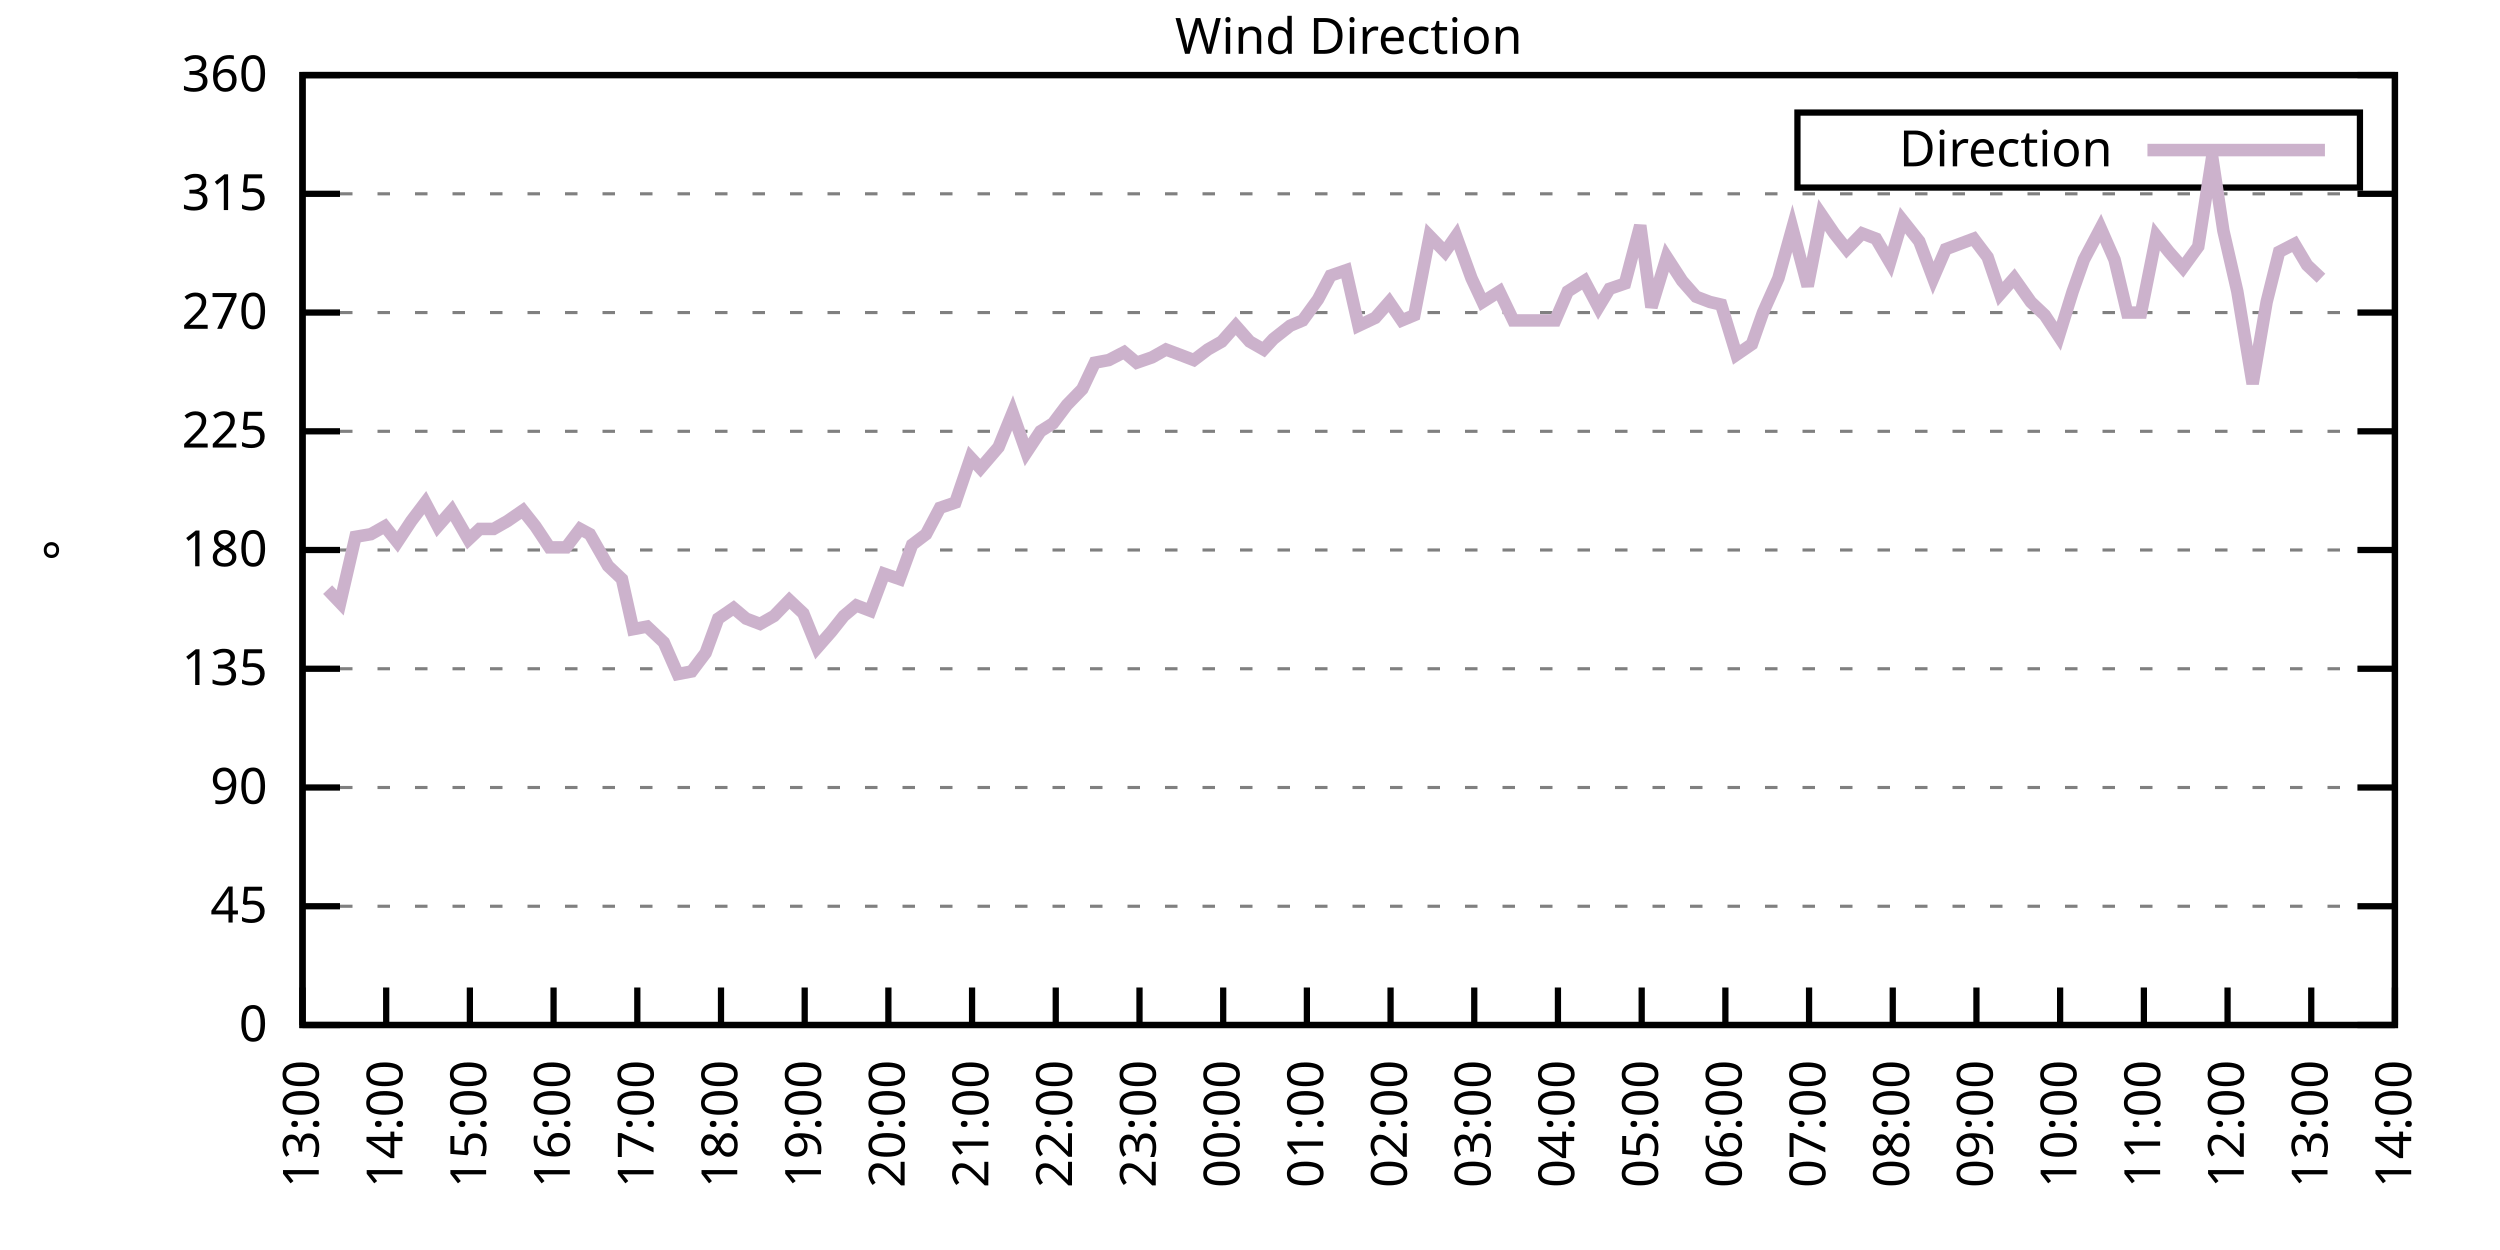
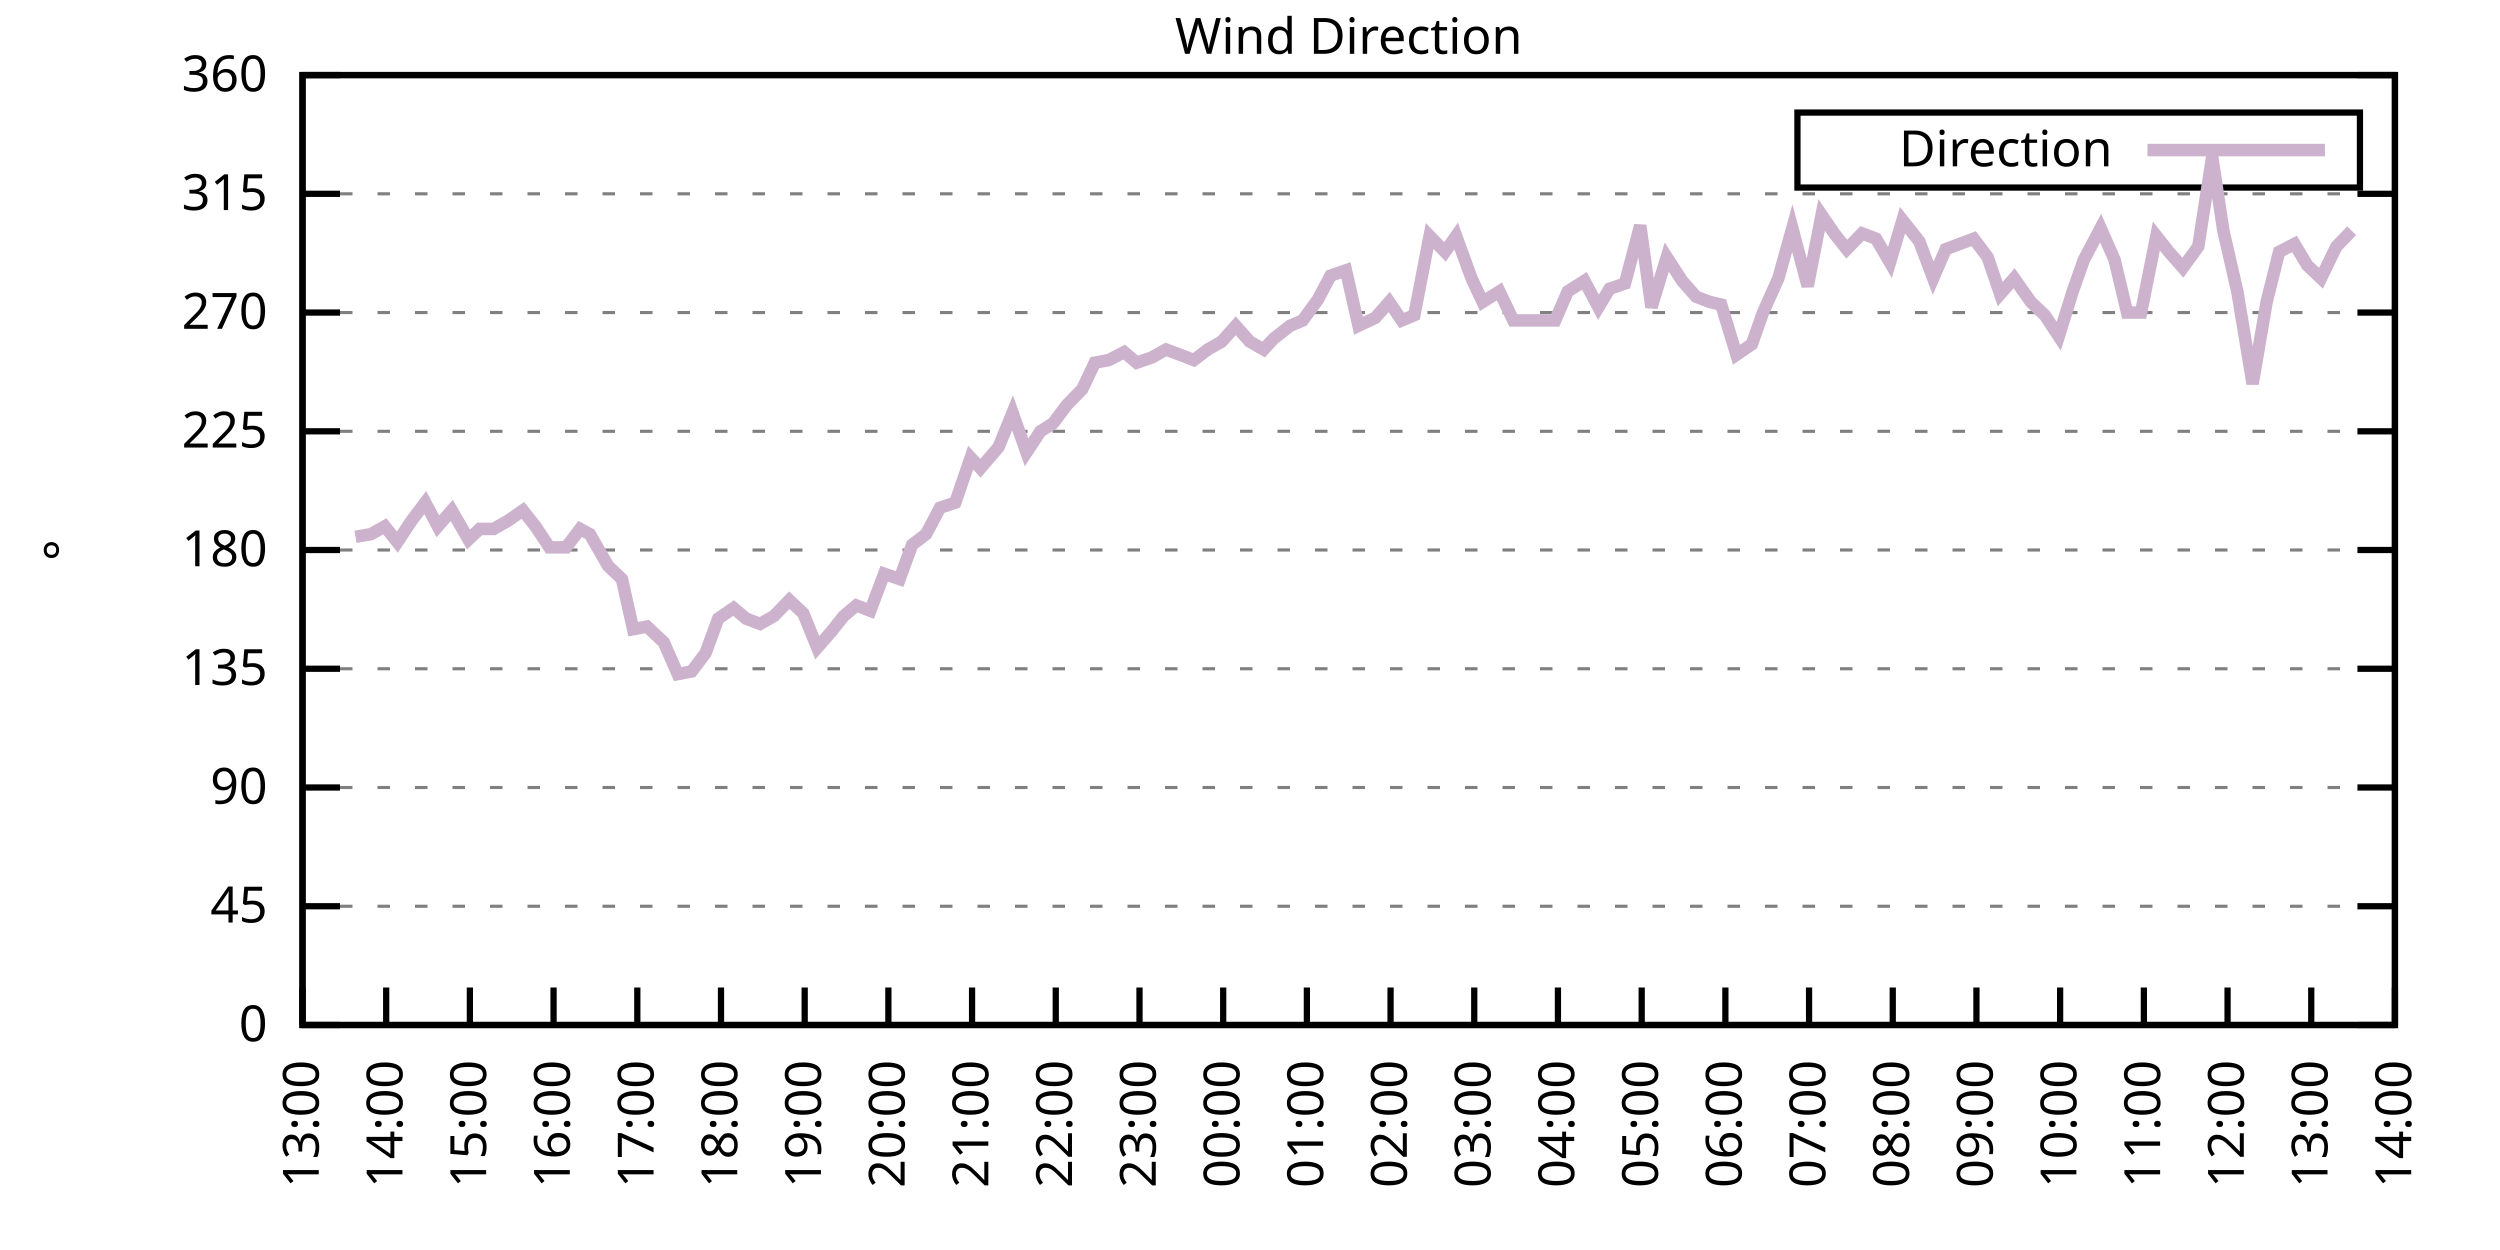
<svg xmlns="http://www.w3.org/2000/svg" xmlns:xlink="http://www.w3.org/1999/xlink" width="400" height="200" viewBox="0 0 400 200">
  <g id="gnuplot_canvas">
    <rect x="0" y="0" width="400" height="200" fill="none" />
    <defs>
      <circle id="gpDot" r="0.5" stroke-width="0.5" stroke="currentColor" />
      <path id="gpPt0" stroke-width="0.333" stroke="currentColor" d="M-1,0 h2 M0,-1 v2" />
      <path id="gpPt1" stroke-width="0.333" stroke="currentColor" d="M-1,-1 L1,1 M1,-1 L-1,1" />
      <path id="gpPt2" stroke-width="0.333" stroke="currentColor" d="M-1,0 L1,0 M0,-1 L0,1 M-1,-1 L1,1 M-1,1 L1,-1" />
      <rect id="gpPt3" stroke-width="0.333" stroke="currentColor" x="-1" y="-1" width="2" height="2" />
      <rect id="gpPt4" stroke-width="0.333" stroke="currentColor" fill="currentColor" x="-1" y="-1" width="2" height="2" />
      <circle id="gpPt5" stroke-width="0.333" stroke="currentColor" cx="0" cy="0" r="1" />
      <use xlink:href="#gpPt5" id="gpPt6" fill="currentColor" stroke="none" />
      <path id="gpPt7" stroke-width="0.333" stroke="currentColor" d="M0,-1.33 L-1.33,0.67 L1.33,0.67 z" />
      <use xlink:href="#gpPt7" id="gpPt8" fill="currentColor" stroke="none" />
      <use xlink:href="#gpPt7" id="gpPt9" stroke="currentColor" transform="rotate(180)" />
      <use xlink:href="#gpPt9" id="gpPt10" fill="currentColor" stroke="none" />
      <use xlink:href="#gpPt3" id="gpPt11" stroke="currentColor" transform="rotate(45)" />
      <use xlink:href="#gpPt11" id="gpPt12" fill="currentColor" stroke="none" />
      <path id="gpPt13" stroke-width="0.333" stroke="currentColor" d="M0,1.330 L1.265,0.411 L0.782,-1.067 L-0.782,-1.076 L-1.265,0.411 z" />
      <use xlink:href="#gpPt13" id="gpPt14" fill="currentColor" stroke="none" />
      <filter id="textbox" filterUnits="objectBoundingBox" x="0" y="0" height="1" width="1">
        <feFlood flood-color="white" flood-opacity="1" result="bgnd" />
        <feComposite in="SourceGraphic" in2="bgnd" operator="atop" />
      </filter>
      <filter id="greybox" filterUnits="objectBoundingBox" x="0" y="0" height="1" width="1">
        <feFlood flood-color="lightgrey" flood-opacity="1" result="grey" />
        <feComposite in="SourceGraphic" in2="grey" operator="atop" />
      </filter>
    </defs>
    <g fill="none" color="white" stroke="currentColor" stroke-width="1.00" stroke-linecap="butt" stroke-linejoin="miter">
</g>
    <g fill="none" color="black" stroke="currentColor" stroke-width="1.00" stroke-linecap="butt" stroke-linejoin="miter">
      <g stroke="none" shape-rendering="crispEdges">
        <polygon fill="rgb(255, 255, 255)" points="48.40,164.00 383.18,164.00 383.18,12.02 48.40,12.02 " />
      </g>
    </g>
    <g fill="none" color="black" stroke="currentColor" stroke-width="1.00" stroke-linecap="butt" stroke-linejoin="miter">
</g>
    <g fill="none" color="black" stroke="black" stroke-width="0.50" stroke-linecap="butt" stroke-linejoin="miter">
</g>
    <g fill="none" color="gray" stroke="currentColor" stroke-width="0.50" stroke-linecap="butt" stroke-linejoin="miter">
      <path stroke="gray" stroke-dasharray="2,4" class="gridline" d="M48.40,164.00 L383.19,164.00  " />
    </g>
    <g fill="none" color="gray" stroke="gray" stroke-width="1.00" stroke-linecap="butt" stroke-linejoin="miter">
</g>
    <g fill="none" color="black" stroke="currentColor" stroke-width="1.00" stroke-linecap="butt" stroke-linejoin="miter">
      <path stroke="black" d="M48.40,164.00 L54.40,164.00 M383.19,164.00 L377.19,164.00  " />
      <g transform="translate(42.80,166.60)" stroke="none" fill="black" font-family="Sans" font-size="8.00" text-anchor="end">
        <text>
          <tspan font-family="Sans"> 0</tspan>
        </text>
      </g>
    </g>
    <g fill="none" color="black" stroke="currentColor" stroke-width="1.00" stroke-linecap="butt" stroke-linejoin="miter">
</g>
    <g fill="none" color="black" stroke="black" stroke-width="0.50" stroke-linecap="butt" stroke-linejoin="miter">
</g>
    <g fill="none" color="gray" stroke="currentColor" stroke-width="0.50" stroke-linecap="butt" stroke-linejoin="miter">
      <path stroke="gray" stroke-dasharray="2,4" class="gridline" d="M48.40,145.00 L383.19,145.00  " />
    </g>
    <g fill="none" color="gray" stroke="gray" stroke-width="1.00" stroke-linecap="butt" stroke-linejoin="miter">
</g>
    <g fill="none" color="black" stroke="currentColor" stroke-width="1.00" stroke-linecap="butt" stroke-linejoin="miter">
      <path stroke="black" d="M48.40,145.00 L54.40,145.00 M383.19,145.00 L377.19,145.00  " />
      <g transform="translate(42.80,147.60)" stroke="none" fill="black" font-family="Sans" font-size="8.00" text-anchor="end">
        <text>
          <tspan font-family="Sans"> 45</tspan>
        </text>
      </g>
    </g>
    <g fill="none" color="black" stroke="currentColor" stroke-width="1.00" stroke-linecap="butt" stroke-linejoin="miter">
</g>
    <g fill="none" color="black" stroke="black" stroke-width="0.50" stroke-linecap="butt" stroke-linejoin="miter">
</g>
    <g fill="none" color="gray" stroke="currentColor" stroke-width="0.50" stroke-linecap="butt" stroke-linejoin="miter">
      <path stroke="gray" stroke-dasharray="2,4" class="gridline" d="M48.40,126.00 L383.19,126.00  " />
    </g>
    <g fill="none" color="gray" stroke="gray" stroke-width="1.00" stroke-linecap="butt" stroke-linejoin="miter">
</g>
    <g fill="none" color="black" stroke="currentColor" stroke-width="1.00" stroke-linecap="butt" stroke-linejoin="miter">
      <path stroke="black" d="M48.40,126.00 L54.40,126.00 M383.19,126.00 L377.19,126.00  " />
      <g transform="translate(42.80,128.60)" stroke="none" fill="black" font-family="Sans" font-size="8.00" text-anchor="end">
        <text>
          <tspan font-family="Sans"> 90</tspan>
        </text>
      </g>
    </g>
    <g fill="none" color="black" stroke="currentColor" stroke-width="1.00" stroke-linecap="butt" stroke-linejoin="miter">
</g>
    <g fill="none" color="black" stroke="black" stroke-width="0.50" stroke-linecap="butt" stroke-linejoin="miter">
</g>
    <g fill="none" color="gray" stroke="currentColor" stroke-width="0.50" stroke-linecap="butt" stroke-linejoin="miter">
      <path stroke="gray" stroke-dasharray="2,4" class="gridline" d="M48.40,107.00 L383.19,107.00  " />
    </g>
    <g fill="none" color="gray" stroke="gray" stroke-width="1.00" stroke-linecap="butt" stroke-linejoin="miter">
</g>
    <g fill="none" color="black" stroke="currentColor" stroke-width="1.00" stroke-linecap="butt" stroke-linejoin="miter">
      <path stroke="black" d="M48.40,107.00 L54.40,107.00 M383.19,107.00 L377.19,107.00  " />
      <g transform="translate(42.80,109.60)" stroke="none" fill="black" font-family="Sans" font-size="8.00" text-anchor="end">
        <text>
          <tspan font-family="Sans"> 135</tspan>
        </text>
      </g>
    </g>
    <g fill="none" color="black" stroke="currentColor" stroke-width="1.00" stroke-linecap="butt" stroke-linejoin="miter">
</g>
    <g fill="none" color="black" stroke="black" stroke-width="0.50" stroke-linecap="butt" stroke-linejoin="miter">
</g>
    <g fill="none" color="gray" stroke="currentColor" stroke-width="0.50" stroke-linecap="butt" stroke-linejoin="miter">
      <path stroke="gray" stroke-dasharray="2,4" class="gridline" d="M48.40,88.00 L383.19,88.00  " />
    </g>
    <g fill="none" color="gray" stroke="gray" stroke-width="1.00" stroke-linecap="butt" stroke-linejoin="miter">
</g>
    <g fill="none" color="black" stroke="currentColor" stroke-width="1.00" stroke-linecap="butt" stroke-linejoin="miter">
      <path stroke="black" d="M48.40,88.00 L54.40,88.00 M383.19,88.00 L377.19,88.00  " />
      <g transform="translate(42.80,90.60)" stroke="none" fill="black" font-family="Sans" font-size="8.00" text-anchor="end">
        <text>
          <tspan font-family="Sans"> 180</tspan>
        </text>
      </g>
    </g>
    <g fill="none" color="black" stroke="currentColor" stroke-width="1.00" stroke-linecap="butt" stroke-linejoin="miter">
</g>
    <g fill="none" color="black" stroke="black" stroke-width="0.50" stroke-linecap="butt" stroke-linejoin="miter">
</g>
    <g fill="none" color="gray" stroke="currentColor" stroke-width="0.50" stroke-linecap="butt" stroke-linejoin="miter">
      <path stroke="gray" stroke-dasharray="2,4" class="gridline" d="M48.40,69.01 L383.19,69.01  " />
    </g>
    <g fill="none" color="gray" stroke="gray" stroke-width="1.00" stroke-linecap="butt" stroke-linejoin="miter">
</g>
    <g fill="none" color="black" stroke="currentColor" stroke-width="1.00" stroke-linecap="butt" stroke-linejoin="miter">
      <path stroke="black" d="M48.40,69.01 L54.40,69.01 M383.19,69.01 L377.19,69.01  " />
      <g transform="translate(42.80,71.61)" stroke="none" fill="black" font-family="Sans" font-size="8.00" text-anchor="end">
        <text>
          <tspan font-family="Sans"> 225</tspan>
        </text>
      </g>
    </g>
    <g fill="none" color="black" stroke="currentColor" stroke-width="1.00" stroke-linecap="butt" stroke-linejoin="miter">
</g>
    <g fill="none" color="black" stroke="black" stroke-width="0.50" stroke-linecap="butt" stroke-linejoin="miter">
</g>
    <g fill="none" color="gray" stroke="currentColor" stroke-width="0.50" stroke-linecap="butt" stroke-linejoin="miter">
      <path stroke="gray" stroke-dasharray="2,4" class="gridline" d="M48.40,50.01 L383.19,50.01  " />
    </g>
    <g fill="none" color="gray" stroke="gray" stroke-width="1.00" stroke-linecap="butt" stroke-linejoin="miter">
</g>
    <g fill="none" color="black" stroke="currentColor" stroke-width="1.00" stroke-linecap="butt" stroke-linejoin="miter">
      <path stroke="black" d="M48.40,50.01 L54.40,50.01 M383.19,50.01 L377.19,50.01  " />
      <g transform="translate(42.80,52.61)" stroke="none" fill="black" font-family="Sans" font-size="8.00" text-anchor="end">
        <text>
          <tspan font-family="Sans"> 270</tspan>
        </text>
      </g>
    </g>
    <g fill="none" color="black" stroke="currentColor" stroke-width="1.00" stroke-linecap="butt" stroke-linejoin="miter">
</g>
    <g fill="none" color="black" stroke="black" stroke-width="0.50" stroke-linecap="butt" stroke-linejoin="miter">
</g>
    <g fill="none" color="gray" stroke="currentColor" stroke-width="0.50" stroke-linecap="butt" stroke-linejoin="miter">
      <path stroke="gray" stroke-dasharray="2,4" class="gridline" d="M48.40,31.01 L383.19,31.01  " />
    </g>
    <g fill="none" color="gray" stroke="gray" stroke-width="1.00" stroke-linecap="butt" stroke-linejoin="miter">
</g>
    <g fill="none" color="black" stroke="currentColor" stroke-width="1.00" stroke-linecap="butt" stroke-linejoin="miter">
      <path stroke="black" d="M48.40,31.01 L54.40,31.01 M383.19,31.01 L377.19,31.01  " />
      <g transform="translate(42.80,33.61)" stroke="none" fill="black" font-family="Sans" font-size="8.00" text-anchor="end">
        <text>
          <tspan font-family="Sans"> 315</tspan>
        </text>
      </g>
    </g>
    <g fill="none" color="black" stroke="currentColor" stroke-width="1.00" stroke-linecap="butt" stroke-linejoin="miter">
</g>
    <g fill="none" color="black" stroke="black" stroke-width="0.50" stroke-linecap="butt" stroke-linejoin="miter">
</g>
    <g fill="none" color="gray" stroke="currentColor" stroke-width="0.50" stroke-linecap="butt" stroke-linejoin="miter">
      <path stroke="gray" stroke-dasharray="2,4" class="gridline" d="M48.40,12.01 L383.19,12.01  " />
    </g>
    <g fill="none" color="gray" stroke="gray" stroke-width="1.00" stroke-linecap="butt" stroke-linejoin="miter">
</g>
    <g fill="none" color="black" stroke="currentColor" stroke-width="1.00" stroke-linecap="butt" stroke-linejoin="miter">
      <path stroke="black" d="M48.40,12.01 L54.40,12.01 M383.19,12.01 L377.19,12.01  " />
      <g transform="translate(42.80,14.61)" stroke="none" fill="black" font-family="Sans" font-size="8.00" text-anchor="end">
        <text>
          <tspan font-family="Sans"> 360</tspan>
        </text>
      </g>
    </g>
    <g fill="none" color="black" stroke="currentColor" stroke-width="1.00" stroke-linecap="butt" stroke-linejoin="miter">
      <path stroke="black" d="M48.40,164.00 L48.40,158.00  " />
      <g transform="translate(51.00,169.60) rotate(270.00)" stroke="none" fill="black" font-family="Sans" font-size="8.00" text-anchor="end">
        <text>
          <tspan font-family="Sans">13:00</tspan>
        </text>
      </g>
    </g>
    <g fill="none" color="black" stroke="currentColor" stroke-width="1.00" stroke-linecap="butt" stroke-linejoin="miter">
      <path stroke="black" d="M61.79,164.00 L61.79,158.00  " />
      <g transform="translate(64.39,169.60) rotate(270.00)" stroke="none" fill="black" font-family="Sans" font-size="8.00" text-anchor="end">
        <text>
          <tspan font-family="Sans">14:00</tspan>
        </text>
      </g>
    </g>
    <g fill="none" color="black" stroke="currentColor" stroke-width="1.00" stroke-linecap="butt" stroke-linejoin="miter">
      <path stroke="black" d="M75.18,164.00 L75.18,158.00  " />
      <g transform="translate(77.78,169.60) rotate(270.00)" stroke="none" fill="black" font-family="Sans" font-size="8.00" text-anchor="end">
        <text>
          <tspan font-family="Sans">15:00</tspan>
        </text>
      </g>
    </g>
    <g fill="none" color="black" stroke="currentColor" stroke-width="1.00" stroke-linecap="butt" stroke-linejoin="miter">
      <path stroke="black" d="M88.57,164.00 L88.57,158.00  " />
      <g transform="translate(91.17,169.60) rotate(270.00)" stroke="none" fill="black" font-family="Sans" font-size="8.00" text-anchor="end">
        <text>
          <tspan font-family="Sans">16:00</tspan>
        </text>
      </g>
    </g>
    <g fill="none" color="black" stroke="currentColor" stroke-width="1.00" stroke-linecap="butt" stroke-linejoin="miter">
      <path stroke="black" d="M101.97,164.00 L101.97,158.00  " />
      <g transform="translate(104.57,169.60) rotate(270.00)" stroke="none" fill="black" font-family="Sans" font-size="8.00" text-anchor="end">
        <text>
          <tspan font-family="Sans">17:00</tspan>
        </text>
      </g>
    </g>
    <g fill="none" color="black" stroke="currentColor" stroke-width="1.00" stroke-linecap="butt" stroke-linejoin="miter">
      <path stroke="black" d="M115.36,164.00 L115.36,158.00  " />
      <g transform="translate(117.96,169.60) rotate(270.00)" stroke="none" fill="black" font-family="Sans" font-size="8.00" text-anchor="end">
        <text>
          <tspan font-family="Sans">18:00</tspan>
        </text>
      </g>
    </g>
    <g fill="none" color="black" stroke="currentColor" stroke-width="1.00" stroke-linecap="butt" stroke-linejoin="miter">
      <path stroke="black" d="M128.75,164.00 L128.75,158.00  " />
      <g transform="translate(131.35,169.60) rotate(270.00)" stroke="none" fill="black" font-family="Sans" font-size="8.00" text-anchor="end">
        <text>
          <tspan font-family="Sans">19:00</tspan>
        </text>
      </g>
    </g>
    <g fill="none" color="black" stroke="currentColor" stroke-width="1.00" stroke-linecap="butt" stroke-linejoin="miter">
      <path stroke="black" d="M142.14,164.00 L142.14,158.00  " />
      <g transform="translate(144.74,169.60) rotate(270.00)" stroke="none" fill="black" font-family="Sans" font-size="8.00" text-anchor="end">
        <text>
          <tspan font-family="Sans">20:00</tspan>
        </text>
      </g>
    </g>
    <g fill="none" color="black" stroke="currentColor" stroke-width="1.00" stroke-linecap="butt" stroke-linejoin="miter">
      <path stroke="black" d="M155.53,164.00 L155.53,158.00  " />
      <g transform="translate(158.13,169.60) rotate(270.00)" stroke="none" fill="black" font-family="Sans" font-size="8.00" text-anchor="end">
        <text>
          <tspan font-family="Sans">21:00</tspan>
        </text>
      </g>
    </g>
    <g fill="none" color="black" stroke="currentColor" stroke-width="1.00" stroke-linecap="butt" stroke-linejoin="miter">
      <path stroke="black" d="M168.92,164.00 L168.92,158.00  " />
      <g transform="translate(171.52,169.60) rotate(270.00)" stroke="none" fill="black" font-family="Sans" font-size="8.00" text-anchor="end">
        <text>
          <tspan font-family="Sans">22:00</tspan>
        </text>
      </g>
    </g>
    <g fill="none" color="black" stroke="currentColor" stroke-width="1.00" stroke-linecap="butt" stroke-linejoin="miter">
      <path stroke="black" d="M182.32,164.00 L182.32,158.00  " />
      <g transform="translate(184.92,169.60) rotate(270.00)" stroke="none" fill="black" font-family="Sans" font-size="8.00" text-anchor="end">
        <text>
          <tspan font-family="Sans">23:00</tspan>
        </text>
      </g>
    </g>
    <g fill="none" color="black" stroke="currentColor" stroke-width="1.00" stroke-linecap="butt" stroke-linejoin="miter">
      <path stroke="black" d="M195.71,164.00 L195.71,158.00  " />
      <g transform="translate(198.31,169.60) rotate(270.00)" stroke="none" fill="black" font-family="Sans" font-size="8.00" text-anchor="end">
        <text>
          <tspan font-family="Sans">00:00</tspan>
        </text>
      </g>
    </g>
    <g fill="none" color="black" stroke="currentColor" stroke-width="1.00" stroke-linecap="butt" stroke-linejoin="miter">
      <path stroke="black" d="M209.10,164.00 L209.10,158.00  " />
      <g transform="translate(211.70,169.60) rotate(270.00)" stroke="none" fill="black" font-family="Sans" font-size="8.00" text-anchor="end">
        <text>
          <tspan font-family="Sans">01:00</tspan>
        </text>
      </g>
    </g>
    <g fill="none" color="black" stroke="currentColor" stroke-width="1.00" stroke-linecap="butt" stroke-linejoin="miter">
      <path stroke="black" d="M222.49,164.00 L222.49,158.00  " />
      <g transform="translate(225.09,169.60) rotate(270.00)" stroke="none" fill="black" font-family="Sans" font-size="8.00" text-anchor="end">
        <text>
          <tspan font-family="Sans">02:00</tspan>
        </text>
      </g>
    </g>
    <g fill="none" color="black" stroke="currentColor" stroke-width="1.00" stroke-linecap="butt" stroke-linejoin="miter">
      <path stroke="black" d="M235.88,164.00 L235.88,158.00  " />
      <g transform="translate(238.48,169.60) rotate(270.00)" stroke="none" fill="black" font-family="Sans" font-size="8.00" text-anchor="end">
        <text>
          <tspan font-family="Sans">03:00</tspan>
        </text>
      </g>
    </g>
    <g fill="none" color="black" stroke="currentColor" stroke-width="1.00" stroke-linecap="butt" stroke-linejoin="miter">
      <path stroke="black" d="M249.27,164.00 L249.27,158.00  " />
      <g transform="translate(251.87,169.60) rotate(270.00)" stroke="none" fill="black" font-family="Sans" font-size="8.00" text-anchor="end">
        <text>
          <tspan font-family="Sans">04:00</tspan>
        </text>
      </g>
    </g>
    <g fill="none" color="black" stroke="currentColor" stroke-width="1.00" stroke-linecap="butt" stroke-linejoin="miter">
      <path stroke="black" d="M262.67,164.00 L262.67,158.00  " />
      <g transform="translate(265.27,169.60) rotate(270.00)" stroke="none" fill="black" font-family="Sans" font-size="8.00" text-anchor="end">
        <text>
          <tspan font-family="Sans">05:00</tspan>
        </text>
      </g>
    </g>
    <g fill="none" color="black" stroke="currentColor" stroke-width="1.00" stroke-linecap="butt" stroke-linejoin="miter">
      <path stroke="black" d="M276.06,164.00 L276.06,158.00  " />
      <g transform="translate(278.66,169.60) rotate(270.00)" stroke="none" fill="black" font-family="Sans" font-size="8.00" text-anchor="end">
        <text>
          <tspan font-family="Sans">06:00</tspan>
        </text>
      </g>
    </g>
    <g fill="none" color="black" stroke="currentColor" stroke-width="1.00" stroke-linecap="butt" stroke-linejoin="miter">
      <path stroke="black" d="M289.45,164.00 L289.45,158.00  " />
      <g transform="translate(292.05,169.60) rotate(270.00)" stroke="none" fill="black" font-family="Sans" font-size="8.00" text-anchor="end">
        <text>
          <tspan font-family="Sans">07:00</tspan>
        </text>
      </g>
    </g>
    <g fill="none" color="black" stroke="currentColor" stroke-width="1.00" stroke-linecap="butt" stroke-linejoin="miter">
      <path stroke="black" d="M302.84,164.00 L302.84,158.00  " />
      <g transform="translate(305.44,169.60) rotate(270.00)" stroke="none" fill="black" font-family="Sans" font-size="8.00" text-anchor="end">
        <text>
          <tspan font-family="Sans">08:00</tspan>
        </text>
      </g>
    </g>
    <g fill="none" color="black" stroke="currentColor" stroke-width="1.00" stroke-linecap="butt" stroke-linejoin="miter">
      <path stroke="black" d="M316.23,164.00 L316.23,158.00  " />
      <g transform="translate(318.83,169.60) rotate(270.00)" stroke="none" fill="black" font-family="Sans" font-size="8.00" text-anchor="end">
        <text>
          <tspan font-family="Sans">09:00</tspan>
        </text>
      </g>
    </g>
    <g fill="none" color="black" stroke="currentColor" stroke-width="1.00" stroke-linecap="butt" stroke-linejoin="miter">
      <path stroke="black" d="M329.62,164.00 L329.62,158.00  " />
      <g transform="translate(332.22,169.60) rotate(270.00)" stroke="none" fill="black" font-family="Sans" font-size="8.00" text-anchor="end">
        <text>
          <tspan font-family="Sans">10:00</tspan>
        </text>
      </g>
    </g>
    <g fill="none" color="black" stroke="currentColor" stroke-width="1.00" stroke-linecap="butt" stroke-linejoin="miter">
      <path stroke="black" d="M343.02,164.00 L343.02,158.00  " />
      <g transform="translate(345.62,169.60) rotate(270.00)" stroke="none" fill="black" font-family="Sans" font-size="8.00" text-anchor="end">
        <text>
          <tspan font-family="Sans">11:00</tspan>
        </text>
      </g>
    </g>
    <g fill="none" color="black" stroke="currentColor" stroke-width="1.00" stroke-linecap="butt" stroke-linejoin="miter">
      <path stroke="black" d="M356.41,164.00 L356.41,158.00  " />
      <g transform="translate(359.01,169.60) rotate(270.00)" stroke="none" fill="black" font-family="Sans" font-size="8.00" text-anchor="end">
        <text>
          <tspan font-family="Sans">12:00</tspan>
        </text>
      </g>
    </g>
    <g fill="none" color="black" stroke="currentColor" stroke-width="1.00" stroke-linecap="butt" stroke-linejoin="miter">
      <path stroke="black" d="M369.80,164.00 L369.80,158.00  " />
      <g transform="translate(372.40,169.60) rotate(270.00)" stroke="none" fill="black" font-family="Sans" font-size="8.00" text-anchor="end">
        <text>
          <tspan font-family="Sans">13:00</tspan>
        </text>
      </g>
    </g>
    <g fill="none" color="black" stroke="currentColor" stroke-width="1.00" stroke-linecap="butt" stroke-linejoin="miter">
      <path stroke="black" d="M383.19,164.00 L383.19,158.00  " />
      <g transform="translate(385.79,169.60) rotate(270.00)" stroke="none" fill="black" font-family="Sans" font-size="8.00" text-anchor="end">
        <text>
          <tspan font-family="Sans">14:00</tspan>
        </text>
      </g>
    </g>
    <g fill="none" color="black" stroke="currentColor" stroke-width="1.00" stroke-linecap="butt" stroke-linejoin="miter">
</g>
    <g fill="none" color="black" stroke="currentColor" stroke-width="1.00" stroke-linecap="butt" stroke-linejoin="miter">
      <path stroke="black" d="M48.40,12.01 L48.40,164.00 L383.19,164.00 L383.19,12.01 L48.40,12.01 Z  " />
    </g>
    <g fill="none" color="black" stroke="currentColor" stroke-width="1.00" stroke-linecap="butt" stroke-linejoin="miter">
</g>
    <g fill="none" color="black" stroke="currentColor" stroke-width="1.00" stroke-linecap="butt" stroke-linejoin="miter">
      <path stroke="black" d="M287.59,30.01 L287.59,18.01 L377.59,18.01 L377.59,30.01 L287.59,30.01 Z  " />
    </g>
    <g id="Wind_direction_plot_1">
      <g fill="none" color="white" stroke="black" stroke-width="2.00" stroke-linecap="butt" stroke-linejoin="miter">
</g>
      <g fill="none" color="black" stroke="currentColor" stroke-width="2.00" stroke-linecap="butt" stroke-linejoin="miter">
        <g transform="translate(337.99,26.61)" stroke="none" fill="black" font-family="Sans" font-size="8.00" text-anchor="end">
          <text>
            <tspan font-family="Sans">Direction</tspan>
          </text>
        </g>
      </g>
      <g fill="none" color="black" stroke="currentColor" stroke-width="2.00" stroke-linecap="butt" stroke-linejoin="miter">
-         <path stroke="rgb(204, 178, 204)" d="M343.59,24.01 L371.99,24.01 M52.42,94.34 L54.43,96.45 L56.88,85.89 L59.34,85.47 L61.57,84.21 L63.58,86.74   L65.81,83.36 L68.04,80.41 L70.05,84.21 L72.28,81.67 L74.96,86.32 L76.75,84.63 L78.98,84.63 L81.21,83.36   L83.66,81.67 L85.67,84.21 L87.91,87.58 L90.58,87.58 L92.82,84.63 L94.38,85.47 L97.28,90.54 L99.51,92.65   L101.30,100.67 L103.53,100.25 L106.21,102.78 L108.44,107.85 L110.67,107.43 L112.90,104.47 L114.91,98.98 L117.37,97.29   L119.38,98.98 L121.61,99.83 L123.84,98.56 L126.29,96.03 L128.53,98.14 L130.76,103.63 L132.99,101.09 L135.00,98.56   L137.01,96.87 L139.24,97.72 L141.47,91.80 L143.93,92.65 L145.94,87.16 L148.17,85.47 L150.40,81.25 L152.85,80.41   L155.31,73.23 L156.87,74.92 L159.77,71.54 L162.01,66.05 L164.24,72.38 L166.47,69.01 L168.48,67.74 L170.71,64.78   L173.17,62.25 L175.17,58.03 L177.41,57.61 L179.86,56.34 L181.87,58.03 L184.32,57.18 L186.56,55.92 L188.79,56.76   L191.02,57.61 L193.25,55.92 L195.48,54.65 L197.72,52.12 L199.95,54.65 L202.18,55.92 L203.74,54.23 L206.42,52.12   L208.43,51.27 L210.88,47.90 L212.89,44.10 L215.35,43.25 L217.36,52.12 L220.04,50.85 L222.27,48.32 L224.28,51.27   L226.29,50.43 L228.74,37.76 L231.20,40.30 L232.98,37.76 L235.44,44.52 L237.22,48.32 L239.90,46.63 L242.13,51.27   L244.14,51.27 L246.82,51.27 L248.83,51.27 L250.84,46.63 L253.51,44.94 L255.75,49.16 L257.53,46.21 L259.99,45.36   L262.44,36.08 L264.23,49.16 L266.68,41.14 L269.14,44.94 L271.37,47.47 L273.60,48.32 L275.39,48.74 L277.84,56.76   L280.30,55.07 L282.08,50.01 L284.54,44.52 L286.77,36.50 L289.23,45.79 L291.46,34.39 L293.47,37.34 L295.48,39.87   L297.93,37.34 L300.16,38.19 L302.39,41.99 L304.40,35.23 L307.08,38.61 L309.31,44.52 L311.32,39.87 L313.55,39.03   L315.79,38.19 L318.02,41.14 L320.03,47.05 L322.26,44.52 L324.94,48.32 L327.17,50.43 L329.40,53.81 L331.63,46.63   L333.42,41.56 L336.10,36.50 L338.33,41.56 L340.34,50.01 L342.57,50.01 L345.02,37.76 L347.03,40.30 L349.26,42.83   L351.72,39.45 L353.95,25.10 L355.74,36.92 L357.97,46.63 L360.42,61.41 L362.66,48.32 L364.66,40.30 L367.12,39.03   L369.13,42.41 L371.36,44.52  " />
+         <path stroke="rgb(204, 178, 204)" d="M343.59,24.01 L371.99,24.01 M56.88,85.89 L59.34,85.47 L61.57,84.21 L63.58,86.74 L65.81,83.36 L68.04,80.41   L70.05,84.21 L72.28,81.67 L74.96,86.32 L76.75,84.63 L78.98,84.63 L81.21,83.36 L83.66,81.67 L85.67,84.21   L87.91,87.58 L90.58,87.58 L92.82,84.63 L94.38,85.47 L97.28,90.54 L99.51,92.65 L101.30,100.67 L103.53,100.25   L106.21,102.78 L108.44,107.85 L110.67,107.43 L112.90,104.47 L114.91,98.98 L117.37,97.29 L119.38,98.98 L121.61,99.83   L123.84,98.56 L126.29,96.03 L128.53,98.14 L130.76,103.63 L132.99,101.09 L135.00,98.56 L137.01,96.87 L139.24,97.72   L141.47,91.80 L143.93,92.65 L145.94,87.16 L148.17,85.47 L150.40,81.25 L152.85,80.41 L155.31,73.23 L156.87,74.92   L159.77,71.54 L162.01,66.05 L164.24,72.38 L166.47,69.01 L168.48,67.74 L170.71,64.78 L173.17,62.25 L175.17,58.03   L177.41,57.61 L179.86,56.34 L181.87,58.03 L184.32,57.18 L186.56,55.92 L188.79,56.76 L191.02,57.61 L193.25,55.92   L195.48,54.65 L197.72,52.12 L199.95,54.65 L202.18,55.92 L203.74,54.23 L206.42,52.12 L208.43,51.27 L210.88,47.90   L212.89,44.10 L215.35,43.25 L217.36,52.12 L220.04,50.85 L222.27,48.32 L224.28,51.27 L226.29,50.43 L228.74,37.76   L231.20,40.30 L232.98,37.76 L235.44,44.52 L237.22,48.32 L239.90,46.63 L242.13,51.27 L244.14,51.27 L246.82,51.27   L248.83,51.27 L250.84,46.63 L253.51,44.94 L255.75,49.16 L257.53,46.21 L259.99,45.36 L262.44,36.08 L264.23,49.16   L266.68,41.14 L269.14,44.94 L271.37,47.47 L273.60,48.32 L275.39,48.74 L277.84,56.76 L280.30,55.07 L282.08,50.01   L284.54,44.52 L286.77,36.50 L289.23,45.79 L291.46,34.39 L293.47,37.34 L295.48,39.87 L297.93,37.34 L300.16,38.19   L302.39,41.99 L304.40,35.23 L307.08,38.61 L309.31,44.52 L311.32,39.87 L313.55,39.03 L315.79,38.19 L318.02,41.14   L320.03,47.05 L322.26,44.52 L324.94,48.32 L327.17,50.43 L329.40,53.81 L331.63,46.63 L333.42,41.56 L336.10,36.50   L338.33,41.56 L340.34,50.01 L342.57,50.01 L345.02,37.76 L347.03,40.30 L349.26,42.83 L351.72,39.45 L353.95,25.10   L355.74,36.92 L357.97,46.63 L360.42,61.41 L362.66,48.32 L364.66,40.30 L367.12,39.03 L369.13,42.41 L371.36,44.52   L373.82,39.45 L376.27,36.92  " />
      </g>
    </g>
    <g fill="none" color="black" stroke="currentColor" stroke-width="2.00" stroke-linecap="butt" stroke-linejoin="miter">
</g>
    <g fill="none" color="black" stroke="black" stroke-width="1.00" stroke-linecap="butt" stroke-linejoin="miter">
</g>
    <g fill="none" color="black" stroke="currentColor" stroke-width="1.00" stroke-linecap="butt" stroke-linejoin="miter">
      <path stroke="black" d="M48.40,12.01 L48.40,164.00 L383.19,164.00 L383.19,12.01 L48.40,12.01 Z  " />
      <g transform="translate(12.80,88.01) rotate(270.00)" stroke="none" fill="black" font-family="Sans" font-size="8.00" text-anchor="middle">
        <text>
          <tspan font-family="Sans">°</tspan>
        </text>
      </g>
    </g>
    <g fill="none" color="black" stroke="currentColor" stroke-width="1.00" stroke-linecap="butt" stroke-linejoin="miter">
</g>
    <g fill="none" color="black" stroke="currentColor" stroke-width="1.00" stroke-linecap="butt" stroke-linejoin="miter">
      <g transform="translate(215.79,8.61)" stroke="none" fill="black" font-family="Sans" font-size="8.00" text-anchor="middle">
        <text>
          <tspan font-family="Sans">Wind Direction</tspan>
        </text>
      </g>
    </g>
    <g fill="none" color="black" stroke="currentColor" stroke-width="1.00" stroke-linecap="butt" stroke-linejoin="miter">
</g>
  </g>
</svg>
